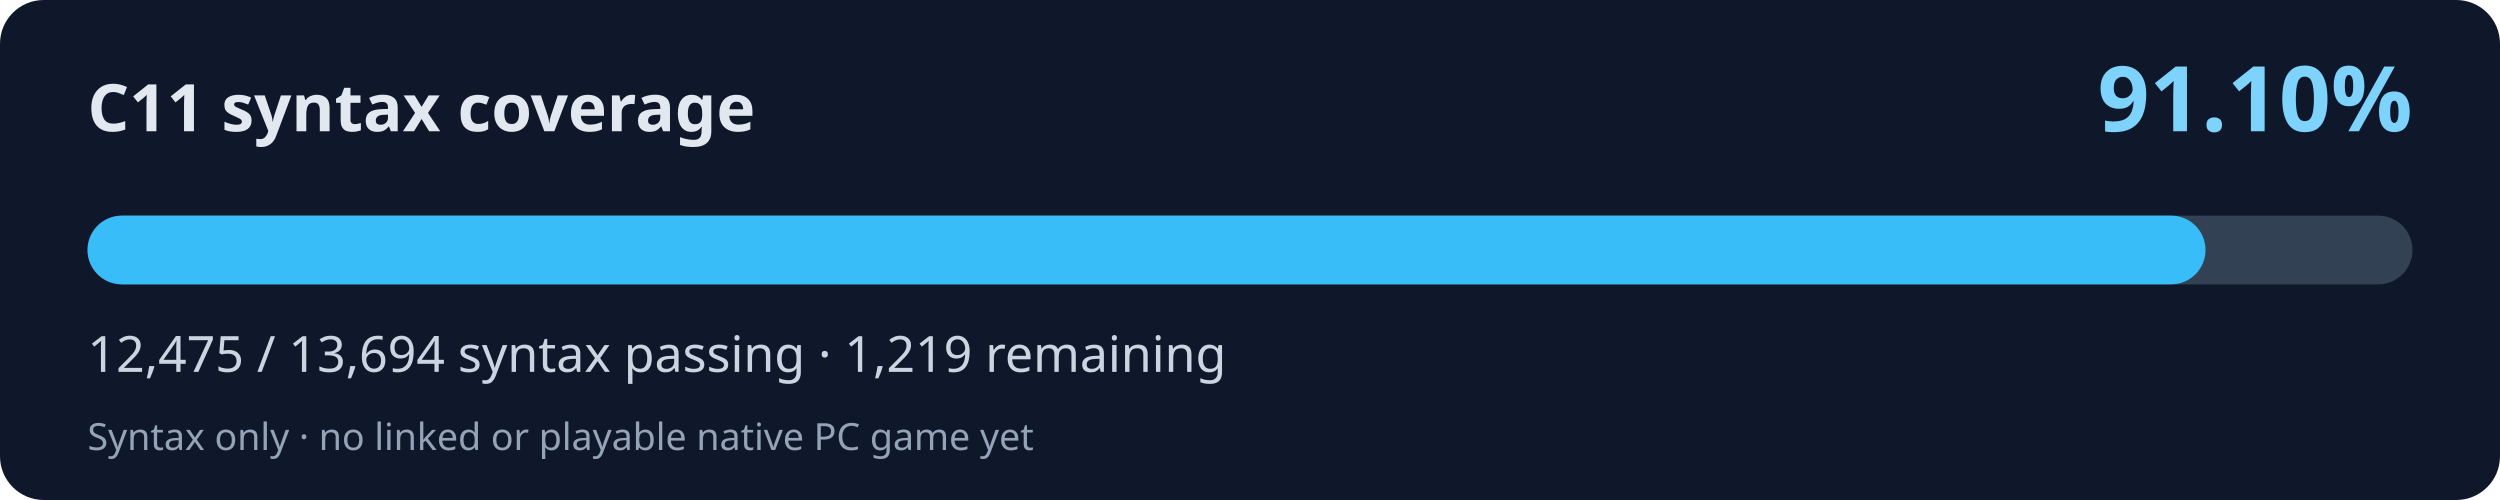
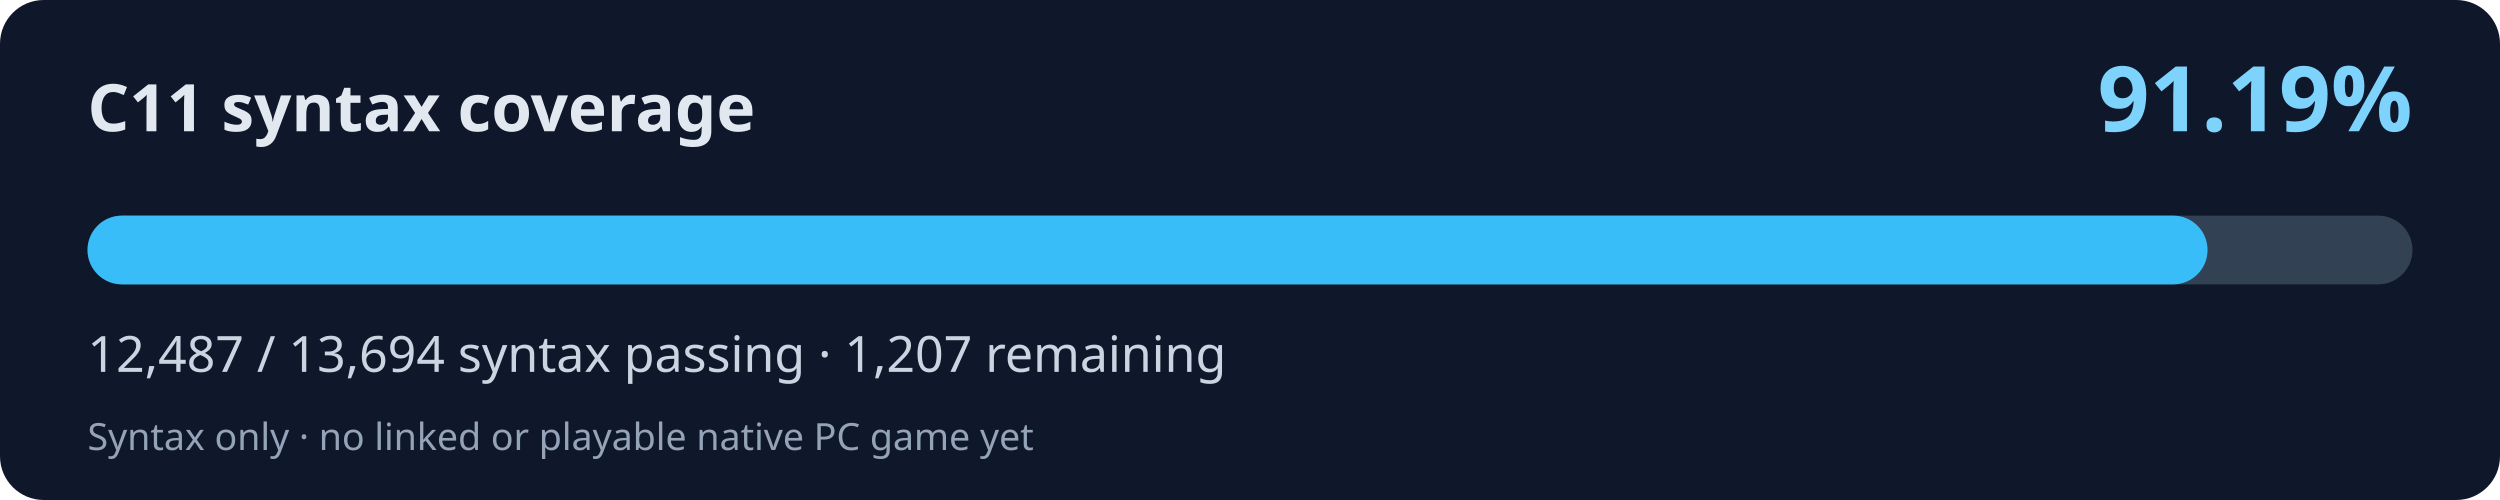
<svg xmlns="http://www.w3.org/2000/svg" width="800" height="160" viewBox="0 0 800 160" role="img" aria-labelledby="title desc">
  <rect width="800" height="160" rx="14" fill="#0f172a" />
  <text x="28" y="42" fill="#e2e8f0" font-family="system-ui,Segoe UI,sans-serif" font-weight="700" font-size="21">C11 syntax coverage</text>
-   <text x="772" y="42" fill="#7dd3fc" font-family="system-ui,Segoe UI,sans-serif" font-weight="700" font-size="29" text-anchor="end">91.10%</text>
+   <text x="772" y="42" fill="#7dd3fc" font-family="system-ui,Segoe UI,sans-serif" font-weight="700" font-size="29" text-anchor="end">91.19%</text>
  <rect x="28" y="69" width="744" height="22" rx="11" fill="#334155" />
-   <rect x="28" y="69" width="677.77" height="22" rx="11" fill="#38bdf8" />
-   <text x="28" y="119" fill="#cbd5e1" font-family="system-ui,Segoe UI,sans-serif" font-size="16">12,475 / 13,694 syntax passing · 1,219 remaining</text>
+   <rect x="28" y="69" width="678.42" height="22" rx="11" fill="#38bdf8" />
+   <text x="28" y="119" fill="#cbd5e1" font-family="system-ui,Segoe UI,sans-serif" font-size="16">12,487 / 13,694 syntax passing · 1,207 remaining</text>
  <text x="28" y="144" fill="#94a3b8" font-family="system-ui,Segoe UI,sans-serif" font-size="12">Syntax only · no linked or playable native PC game yet</text>
</svg>
